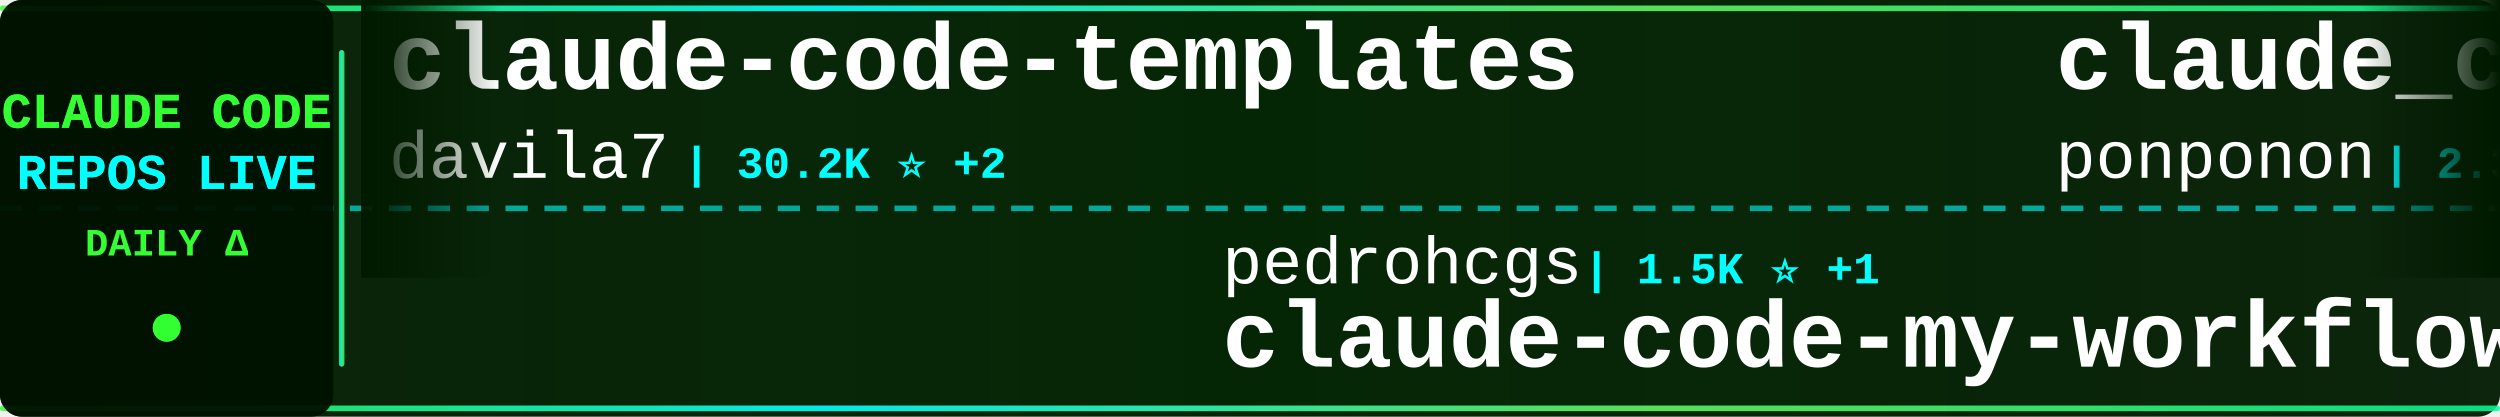
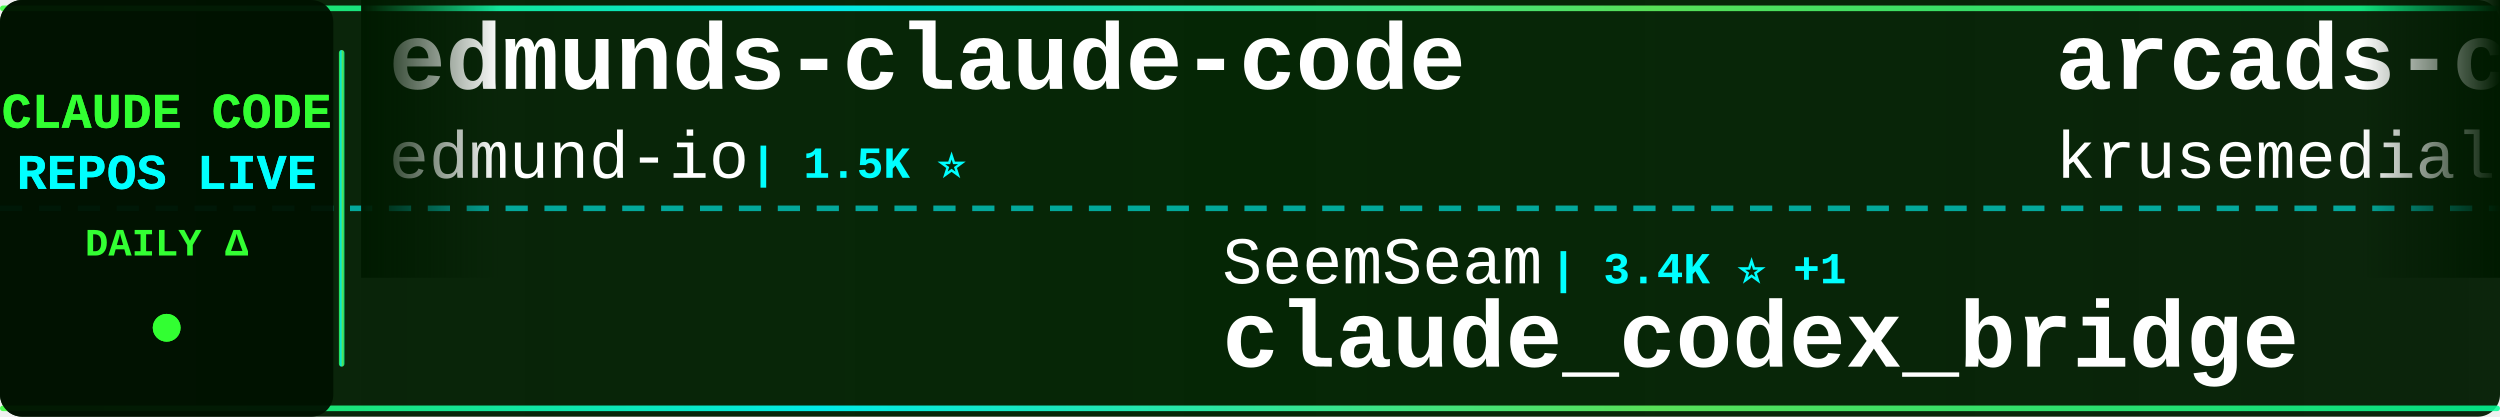
<svg xmlns="http://www.w3.org/2000/svg" width="900" height="150">
  <defs>
    <linearGradient id="tickerBg" x1="0%" y1="0%" x2="100%" y2="0%">
      <stop offset="0%" style="stop-color:#001a00;stop-opacity:0.95" />
      <stop offset="50%" style="stop-color:#002200;stop-opacity:0.98" />
      <stop offset="100%" style="stop-color:#001a00;stop-opacity:0.95" />
    </linearGradient>
    <linearGradient id="borderGrad" x1="0%" y1="0%" x2="100%" y2="0%">
      <stop offset="0%" style="stop-color:#33ff33;stop-opacity:0.85">
        <animate attributeName="stop-opacity" values="0.85;1;0.85" dur="2s" repeatCount="indefinite" />
      </stop>
      <stop offset="33%" style="stop-color:#00ffff;stop-opacity:0.9">
        <animate attributeName="stop-opacity" values="0.9;1;0.9" dur="2.2s" repeatCount="indefinite" />
      </stop>
      <stop offset="66%" style="stop-color:#66ff66;stop-opacity:0.85">
        <animate attributeName="stop-opacity" values="0.85;1;0.85" dur="1.8s" repeatCount="indefinite" />
      </stop>
      <stop offset="100%" style="stop-color:#00ff99;stop-opacity:0.85">
        <animate attributeName="stop-opacity" values="0.85;1;0.85" dur="2s" repeatCount="indefinite" />
      </stop>
    </linearGradient>
    <filter id="textGlow">
      <feGaussianBlur stdDeviation="0.1" result="coloredBlur" />
      <feMerge>
        <feMergeNode in="coloredBlur" />
        <feMergeNode in="SourceGraphic" />
      </feMerge>
    </filter>
    <filter id="metricGlow">
      <feGaussianBlur stdDeviation="0.2" result="coloredBlur" />
      <feMerge>
        <feMergeNode in="coloredBlur" />
        <feMergeNode in="SourceGraphic" />
      </feMerge>
    </filter>
    <linearGradient id="leftFade" x1="0%" y1="0%" x2="100%" y2="0%">
      <stop offset="0%" style="stop-color:#001a00;stop-opacity:1" />
      <stop offset="100%" style="stop-color:#001a00;stop-opacity:0" />
    </linearGradient>
    <linearGradient id="rightFade" x1="0%" y1="0%" x2="100%" y2="0%">
      <stop offset="0%" style="stop-color:#001a00;stop-opacity:0" />
      <stop offset="100%" style="stop-color:#001a00;stop-opacity:1" />
    </linearGradient>
  </defs>
  <rect width="900" height="150" fill="url(#tickerBg)" rx="8" />
  <rect x="0" y="2" width="900" height="2" fill="url(#borderGrad)" rx="1" />
  <rect x="0" y="146" width="900" height="2" fill="url(#borderGrad)" rx="1" />
  <line x1="0" y1="75" x2="900" y2="75" stroke="#00ffff" stroke-width="2" stroke-dasharray="8 6" opacity="0.6" />
  <rect x="0" y="0" width="120" height="150" fill="#001100" opacity="0.95" rx="8" />
  <text x="60" y="46" font-family="'Courier New', monospace" font-size="18" font-weight="bold" fill="#33ff33" text-anchor="middle" filter="url(#textGlow)">
    CLAUDE CODE
  </text>
  <text x="60" y="68" font-family="'Courier New', monospace" font-size="18" font-weight="bold" fill="#00ffff" text-anchor="middle" filter="url(#textGlow)">
    REPOS LIVE
  </text>
  <text x="60" y="92" font-family="'Courier New', monospace" font-size="14" font-weight="bold" fill="#33ff33" text-anchor="middle">
    DAILY Δ
  </text>
  <circle cx="60" cy="118" r="5" fill="#33ff33" filter="url(#metricGlow)">
    <animate attributeName="r" values="4;6;4" dur="1.5s" repeatCount="indefinite" />
    <animate attributeName="opacity" values="0.6;1;0.6" dur="1.5s" repeatCount="indefinite" />
  </circle>
  <rect x="122" y="18" width="2" height="114" fill="url(#borderGrad)" rx="1" />
  <clipPath id="tickerClip">
    <rect x="130" y="0" width="770" height="150" />
  </clipPath>
  <g clip-path="url(#tickerClip)">
    <g id="tickerItems">
      <animateTransform attributeName="transform" attributeType="XML" type="translate" from="0 0" to="-3000 0" dur="54s" repeatCount="indefinite" />
      <g transform="translate(0, 0)">
-         <text x="140" y="32" font-family="'Courier New', monospace" font-size="34" font-weight="bold" fill="#ffffff">claude-code-templates</text>
-         <text x="140" y="64" font-family="'Courier New', monospace" font-size="24" font-weight="normal" fill="#ffffff" opacity="1.0">davila7</text>
-         <text x="246" y="64" font-family="'Courier New', monospace" font-size="16" font-weight="bold" fill="#00ffff"> | 30.2K ⭐ +2</text>
+         <text x="140" y="32" font-family="'Courier New', monospace" font-size="34" font-weight="bold" fill="#ffffff">edmunds-claude-code</text>
+         <text x="140" y="64" font-family="'Courier New', monospace" font-size="24" font-weight="normal" fill="#ffffff" opacity="1.0">edmund-io</text>
+         <text x="270" y="64" font-family="'Courier New', monospace" font-size="16" font-weight="bold" fill="#00ffff"> | 1.5K ⭐</text>
      </g>
      <g transform="translate(300, 0)">
-         <text x="140" y="102" font-family="'Courier New', monospace" font-size="24" font-weight="normal" fill="#ffffff" opacity="1.0">pedrohcgs</text>
-         <text x="270" y="102" font-family="'Courier New', monospace" font-size="16" font-weight="bold" fill="#00ffff"> | 1.5K ⭐ +1</text>
-         <text x="140" y="132" font-family="'Courier New', monospace" font-size="34" font-weight="bold" fill="#ffffff">claude-code-my-workflow</text>
+         <text x="140" y="102" font-family="'Courier New', monospace" font-size="24" font-weight="normal" fill="#ffffff" opacity="1.0">SeemSeam</text>
+         <text x="258" y="102" font-family="'Courier New', monospace" font-size="16" font-weight="bold" fill="#00ffff"> | 3.4K ⭐ +1</text>
+         <text x="140" y="132" font-family="'Courier New', monospace" font-size="34" font-weight="bold" fill="#ffffff">claude_codex_bridge</text>
      </g>
      <g transform="translate(600, 0)">
-         <text x="140" y="32" font-family="'Courier New', monospace" font-size="34" font-weight="bold" fill="#ffffff">claude_code_src</text>
-         <text x="140" y="64" font-family="'Courier New', monospace" font-size="24" font-weight="normal" fill="#ffffff" opacity="1.0">ponponon</text>
-         <text x="258" y="64" font-family="'Courier New', monospace" font-size="16" font-weight="bold" fill="#00ffff"> | 2.3K ⭐</text>
+         <text x="140" y="32" font-family="'Courier New', monospace" font-size="34" font-weight="bold" fill="#ffffff">arcads-claude-code</text>
+         <text x="140" y="64" font-family="'Courier New', monospace" font-size="24" font-weight="normal" fill="#ffffff" opacity="1.0">krusemediallc</text>
+         <text x="318" y="64" font-family="'Courier New', monospace" font-size="16" font-weight="bold" fill="#00ffff"> | 1.2K ⭐ +1</text>
      </g>
      <g transform="translate(900, 0)">
-         <text x="140" y="102" font-family="'Courier New', monospace" font-size="24" font-weight="normal" fill="#ffffff" opacity="1.0">anthropics</text>
-         <text x="282" y="102" font-family="'Courier New', monospace" font-size="16" font-weight="bold" fill="#00ffff"> | 168.8K ⭐ +78</text>
-         <text x="140" y="132" font-family="'Courier New', monospace" font-size="34" font-weight="bold" fill="#ffffff">skills</text>
+         <text x="140" y="102" font-family="'Courier New', monospace" font-size="24" font-weight="normal" fill="#ffffff" opacity="1.0">Windy3f3f3f3f</text>
+         <text x="318" y="102" font-family="'Courier New', monospace" font-size="16" font-weight="bold" fill="#00ffff"> | 2.6K ⭐</text>
+         <text x="140" y="132" font-family="'Courier New', monospace" font-size="34" font-weight="bold" fill="#ffffff">claude-code-from-scratch</text>
      </g>
      <g transform="translate(1200, 0)">
-         <text x="140" y="32" font-family="'Courier New', monospace" font-size="34" font-weight="bold" fill="#ffffff">claude-code-webui</text>
-         <text x="140" y="64" font-family="'Courier New', monospace" font-size="24" font-weight="normal" fill="#ffffff" opacity="1.0">sugyan</text>
-         <text x="234" y="64" font-family="'Courier New', monospace" font-size="16" font-weight="bold" fill="#00ffff"> | 1.1K ⭐</text>
+         <text x="140" y="32" font-family="'Courier New', monospace" font-size="34" font-weight="bold" fill="#ffffff">skills</text>
+         <text x="140" y="64" font-family="'Courier New', monospace" font-size="24" font-weight="normal" fill="#ffffff" opacity="1.0">anthropics</text>
+         <text x="282" y="64" font-family="'Courier New', monospace" font-size="16" font-weight="bold" fill="#00ffff"> | 168.9K ⭐ +68</text>
      </g>
      <g transform="translate(1500, 0)">
-         <text x="140" y="102" font-family="'Courier New', monospace" font-size="24" font-weight="normal" fill="#ffffff" opacity="1.0">darcyegb</text>
-         <text x="258" y="102" font-family="'Courier New', monospace" font-size="16" font-weight="bold" fill="#00ffff"> | 758 ⭐</text>
-         <text x="140" y="132" font-family="'Courier New', monospace" font-size="34" font-weight="bold" fill="#ffffff">ClaudeCodeAgents</text>
+         <text x="140" y="102" font-family="'Courier New', monospace" font-size="24" font-weight="normal" fill="#ffffff" opacity="1.0">andrew-kramer-inno</text>
+         <text x="378" y="102" font-family="'Courier New', monospace" font-size="16" font-weight="bold" fill="#00ffff"> | 593 ⭐</text>
+         <text x="140" y="132" font-family="'Courier New', monospace" font-size="34" font-weight="bold" fill="#ffffff">claude-code-source-build</text>
      </g>
      <g transform="translate(1800, 0)">
-         <text x="140" y="32" font-family="'Courier New', monospace" font-size="34" font-weight="bold" fill="#ffffff">claude-code-hooks-master...</text>
-         <text x="140" y="64" font-family="'Courier New', monospace" font-size="24" font-weight="normal" fill="#ffffff" opacity="1.0">disler</text>
-         <text x="234" y="64" font-family="'Courier New', monospace" font-size="16" font-weight="bold" fill="#00ffff"> | 3.9K ⭐</text>
+         <text x="140" y="32" font-family="'Courier New', monospace" font-size="34" font-weight="bold" fill="#ffffff">claude-code-harness</text>
+         <text x="140" y="64" font-family="'Courier New', monospace" font-size="24" font-weight="normal" fill="#ffffff" opacity="1.0">Chachamaru127</text>
+         <text x="318" y="64" font-family="'Courier New', monospace" font-size="16" font-weight="bold" fill="#00ffff"> | 3.1K ⭐</text>
      </g>
      <g transform="translate(2100, 0)">
-         <text x="140" y="102" font-family="'Courier New', monospace" font-size="24" font-weight="normal" fill="#ffffff" opacity="1.0">Pimzino</text>
-         <text x="246" y="102" font-family="'Courier New', monospace" font-size="16" font-weight="bold" fill="#00ffff"> | 3.8K ⭐</text>
-         <text x="140" y="132" font-family="'Courier New', monospace" font-size="34" font-weight="bold" fill="#ffffff">claude-code-spec-workflo...</text>
+         <text x="140" y="102" font-family="'Courier New', monospace" font-size="24" font-weight="normal" fill="#ffffff" opacity="1.0">disler</text>
+         <text x="234" y="102" font-family="'Courier New', monospace" font-size="16" font-weight="bold" fill="#00ffff"> | 1.6K ⭐ -1</text>
+         <text x="140" y="132" font-family="'Courier New', monospace" font-size="34" font-weight="bold" fill="#ffffff">pi-vs-claude-code</text>
      </g>
      <g transform="translate(2400, 0)">
-         <text x="140" y="32" font-family="'Courier New', monospace" font-size="34" font-weight="bold" fill="#ffffff">claude-code-reverse</text>
-         <text x="140" y="64" font-family="'Courier New', monospace" font-size="24" font-weight="normal" fill="#ffffff" opacity="1.0">Yuyz0112</text>
-         <text x="258" y="64" font-family="'Courier New', monospace" font-size="16" font-weight="bold" fill="#00ffff"> | 2.4K ⭐</text>
+         <text x="140" y="32" font-family="'Courier New', monospace" font-size="34" font-weight="bold" fill="#ffffff">free-claude-code</text>
+         <text x="140" y="64" font-family="'Courier New', monospace" font-size="24" font-weight="normal" fill="#ffffff" opacity="1.0">Alishahryar1</text>
+         <text x="306" y="64" font-family="'Courier New', monospace" font-size="16" font-weight="bold" fill="#00ffff"> | 45.4K ⭐ +11</text>
      </g>
      <g transform="translate(2700, 0)">
-         <text x="140" y="102" font-family="'Courier New', monospace" font-size="24" font-weight="normal" fill="#ffffff" opacity="1.0">wanshuiyin</text>
-         <text x="282" y="102" font-family="'Courier New', monospace" font-size="16" font-weight="bold" fill="#00ffff"> | 14.6K ⭐ +3</text>
-         <text x="140" y="132" font-family="'Courier New', monospace" font-size="34" font-weight="bold" fill="#ffffff">Auto-claude-code-researc...</text>
+         <text x="140" y="102" font-family="'Courier New', monospace" font-size="24" font-weight="normal" fill="#ffffff" opacity="1.0">musistudio</text>
+         <text x="282" y="102" font-family="'Courier New', monospace" font-size="16" font-weight="bold" fill="#00ffff"> | 36.6K ⭐ +2</text>
+         <text x="140" y="132" font-family="'Courier New', monospace" font-size="34" font-weight="bold" fill="#ffffff">claude-code-router</text>
      </g>
      <g transform="translate(3000, 0)">
-         <text x="140" y="32" font-family="'Courier New', monospace" font-size="34" font-weight="bold" fill="#ffffff">claude-code-templates</text>
-         <text x="140" y="64" font-family="'Courier New', monospace" font-size="24" font-weight="normal" fill="#ffffff" opacity="1.0">davila7</text>
-         <text x="246" y="64" font-family="'Courier New', monospace" font-size="16" font-weight="bold" fill="#00ffff"> | 30.2K ⭐ +2</text>
+         <text x="140" y="32" font-family="'Courier New', monospace" font-size="34" font-weight="bold" fill="#ffffff">edmunds-claude-code</text>
+         <text x="140" y="64" font-family="'Courier New', monospace" font-size="24" font-weight="normal" fill="#ffffff" opacity="1.0">edmund-io</text>
+         <text x="270" y="64" font-family="'Courier New', monospace" font-size="16" font-weight="bold" fill="#00ffff"> | 1.5K ⭐</text>
      </g>
      <g transform="translate(3300, 0)">
-         <text x="140" y="102" font-family="'Courier New', monospace" font-size="24" font-weight="normal" fill="#ffffff" opacity="1.0">pedrohcgs</text>
-         <text x="270" y="102" font-family="'Courier New', monospace" font-size="16" font-weight="bold" fill="#00ffff"> | 1.5K ⭐ +1</text>
-         <text x="140" y="132" font-family="'Courier New', monospace" font-size="34" font-weight="bold" fill="#ffffff">claude-code-my-workflow</text>
+         <text x="140" y="102" font-family="'Courier New', monospace" font-size="24" font-weight="normal" fill="#ffffff" opacity="1.0">SeemSeam</text>
+         <text x="258" y="102" font-family="'Courier New', monospace" font-size="16" font-weight="bold" fill="#00ffff"> | 3.4K ⭐ +1</text>
+         <text x="140" y="132" font-family="'Courier New', monospace" font-size="34" font-weight="bold" fill="#ffffff">claude_codex_bridge</text>
      </g>
      <g transform="translate(3600, 0)">
-         <text x="140" y="32" font-family="'Courier New', monospace" font-size="34" font-weight="bold" fill="#ffffff">claude_code_src</text>
-         <text x="140" y="64" font-family="'Courier New', monospace" font-size="24" font-weight="normal" fill="#ffffff" opacity="1.0">ponponon</text>
-         <text x="258" y="64" font-family="'Courier New', monospace" font-size="16" font-weight="bold" fill="#00ffff"> | 2.3K ⭐</text>
+         <text x="140" y="32" font-family="'Courier New', monospace" font-size="34" font-weight="bold" fill="#ffffff">arcads-claude-code</text>
+         <text x="140" y="64" font-family="'Courier New', monospace" font-size="24" font-weight="normal" fill="#ffffff" opacity="1.0">krusemediallc</text>
+         <text x="318" y="64" font-family="'Courier New', monospace" font-size="16" font-weight="bold" fill="#00ffff"> | 1.2K ⭐ +1</text>
      </g>
      <g transform="translate(3900, 0)">
-         <text x="140" y="102" font-family="'Courier New', monospace" font-size="24" font-weight="normal" fill="#ffffff" opacity="1.0">anthropics</text>
-         <text x="282" y="102" font-family="'Courier New', monospace" font-size="16" font-weight="bold" fill="#00ffff"> | 168.8K ⭐ +78</text>
-         <text x="140" y="132" font-family="'Courier New', monospace" font-size="34" font-weight="bold" fill="#ffffff">skills</text>
+         <text x="140" y="102" font-family="'Courier New', monospace" font-size="24" font-weight="normal" fill="#ffffff" opacity="1.0">Windy3f3f3f3f</text>
+         <text x="318" y="102" font-family="'Courier New', monospace" font-size="16" font-weight="bold" fill="#00ffff"> | 2.6K ⭐</text>
+         <text x="140" y="132" font-family="'Courier New', monospace" font-size="34" font-weight="bold" fill="#ffffff">claude-code-from-scratch</text>
      </g>
    </g>
  </g>
  <rect x="130" y="0" width="50" height="100" fill="url(#leftFade)" />
  <rect x="850" y="0" width="50" height="100" fill="url(#rightFade)" />
</svg>
